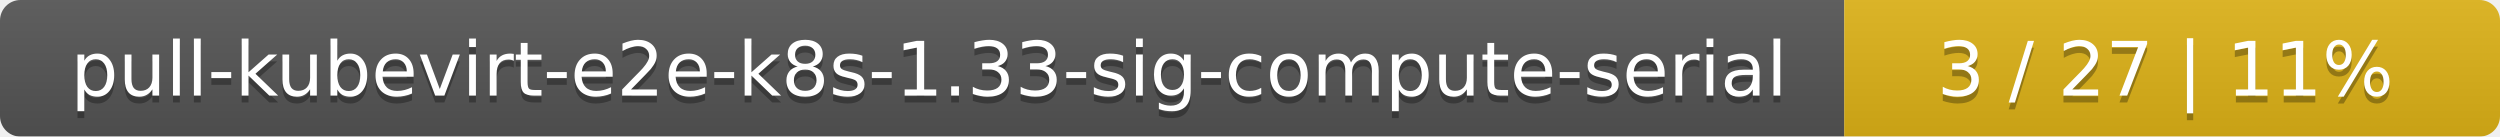
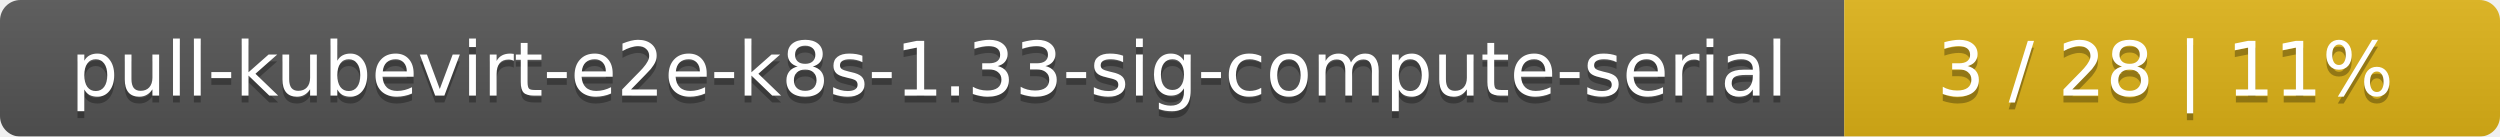
<svg xmlns="http://www.w3.org/2000/svg" width="366" height="20">
  <linearGradient id="smooth" x2="0" y2="100%">
    <stop offset="0" stop-color="#bbb" stop-opacity=".1" />
    <stop offset="1" stop-opacity=".1" />
  </linearGradient>
  <mask id="round">
    <rect width="366" height="20" rx="3" fill="#fff" />
  </mask>
  <g mask="url(#round)">
    <rect width="270" height="20" fill="#555" />
    <rect x="270" width="96" height="20" fill="#dfb317" />
    <rect width="366" height="20" fill="url(#smooth)" />
  </g>
  <g fill="#fff" text-anchor="middle" font-family="DejaVu Sans,Verdana,Geneva,sans-serif" font-size="11">
    <text x="136" y="15" fill="#010101" fill-opacity=".3">pull-kubevirt-e2e-k8s-1.33-sig-compute-serial</text>
    <text x="136" y="14">pull-kubevirt-e2e-k8s-1.33-sig-compute-serial</text>
-     <text x="317" y="15" fill="#010101" fill-opacity=".3">3 / 27    |    11%</text>
-     <text x="317" y="14">3 / 27    |    11%</text>
+     <text x="317" y="15" fill="#010101" fill-opacity=".3">3 / 28    |    11%</text>
+     <text x="317" y="14">3 / 28    |    11%</text>
  </g>
</svg>
